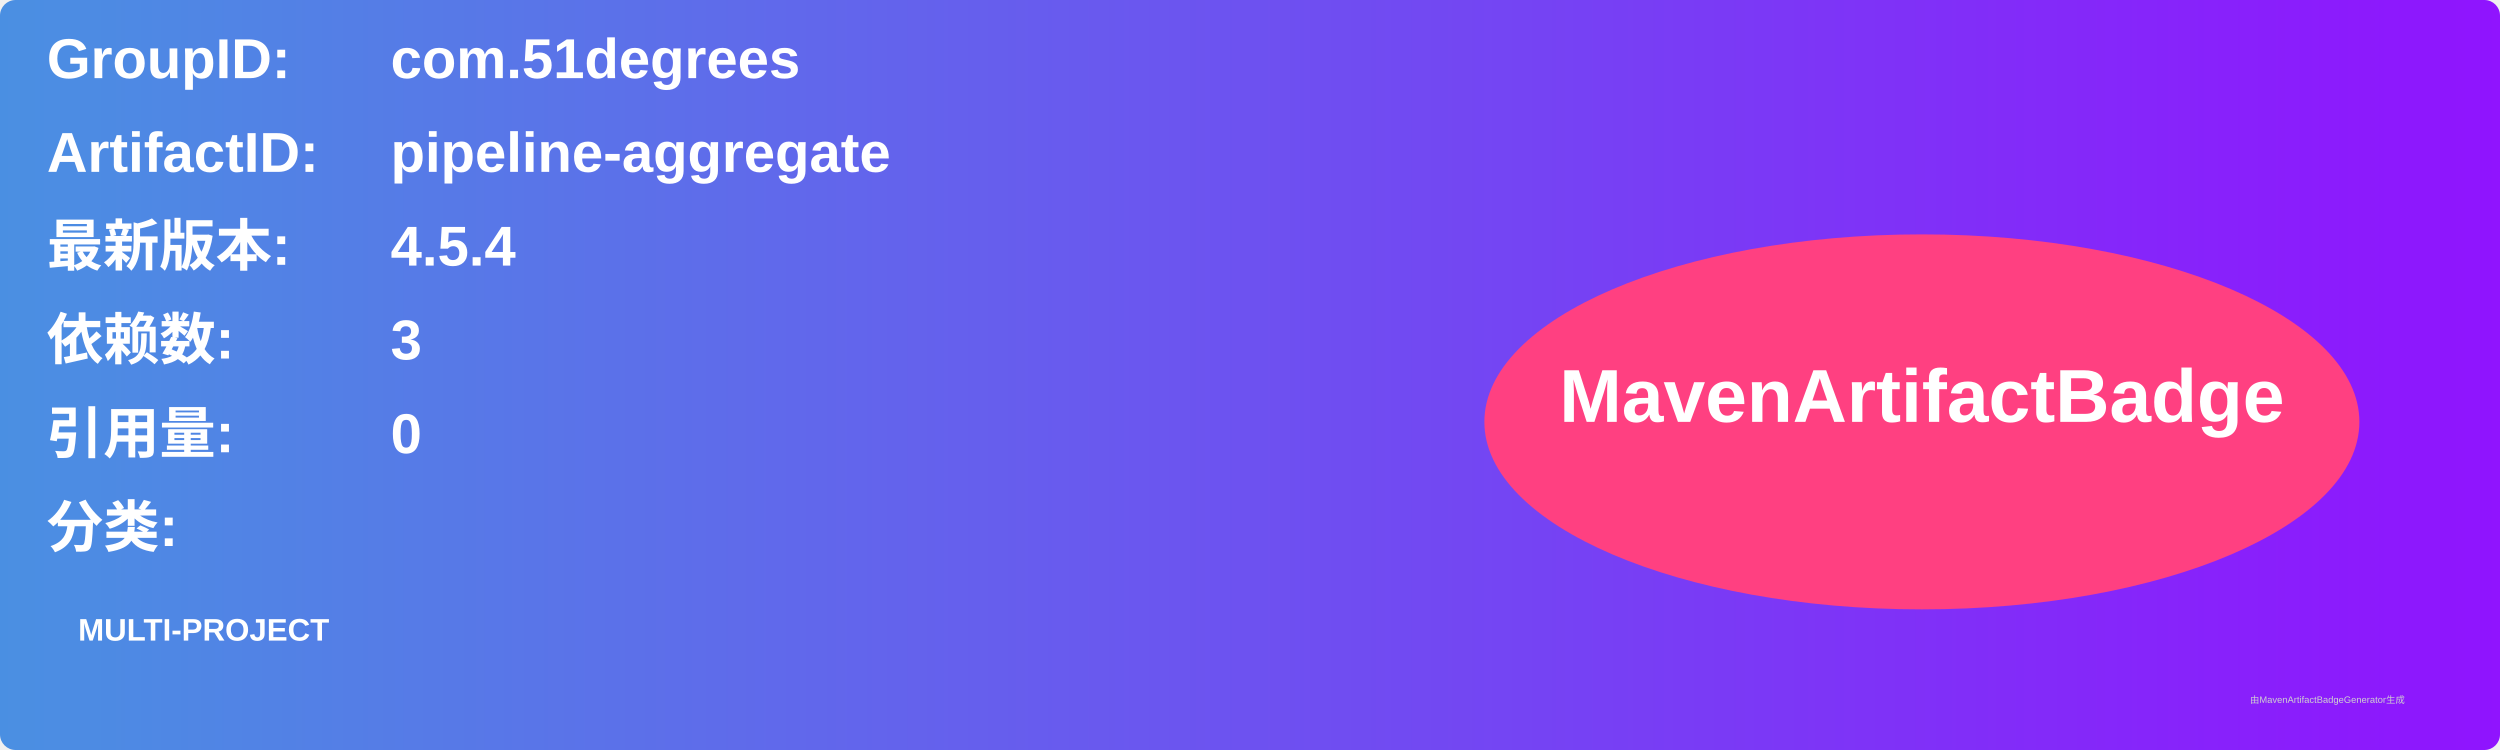
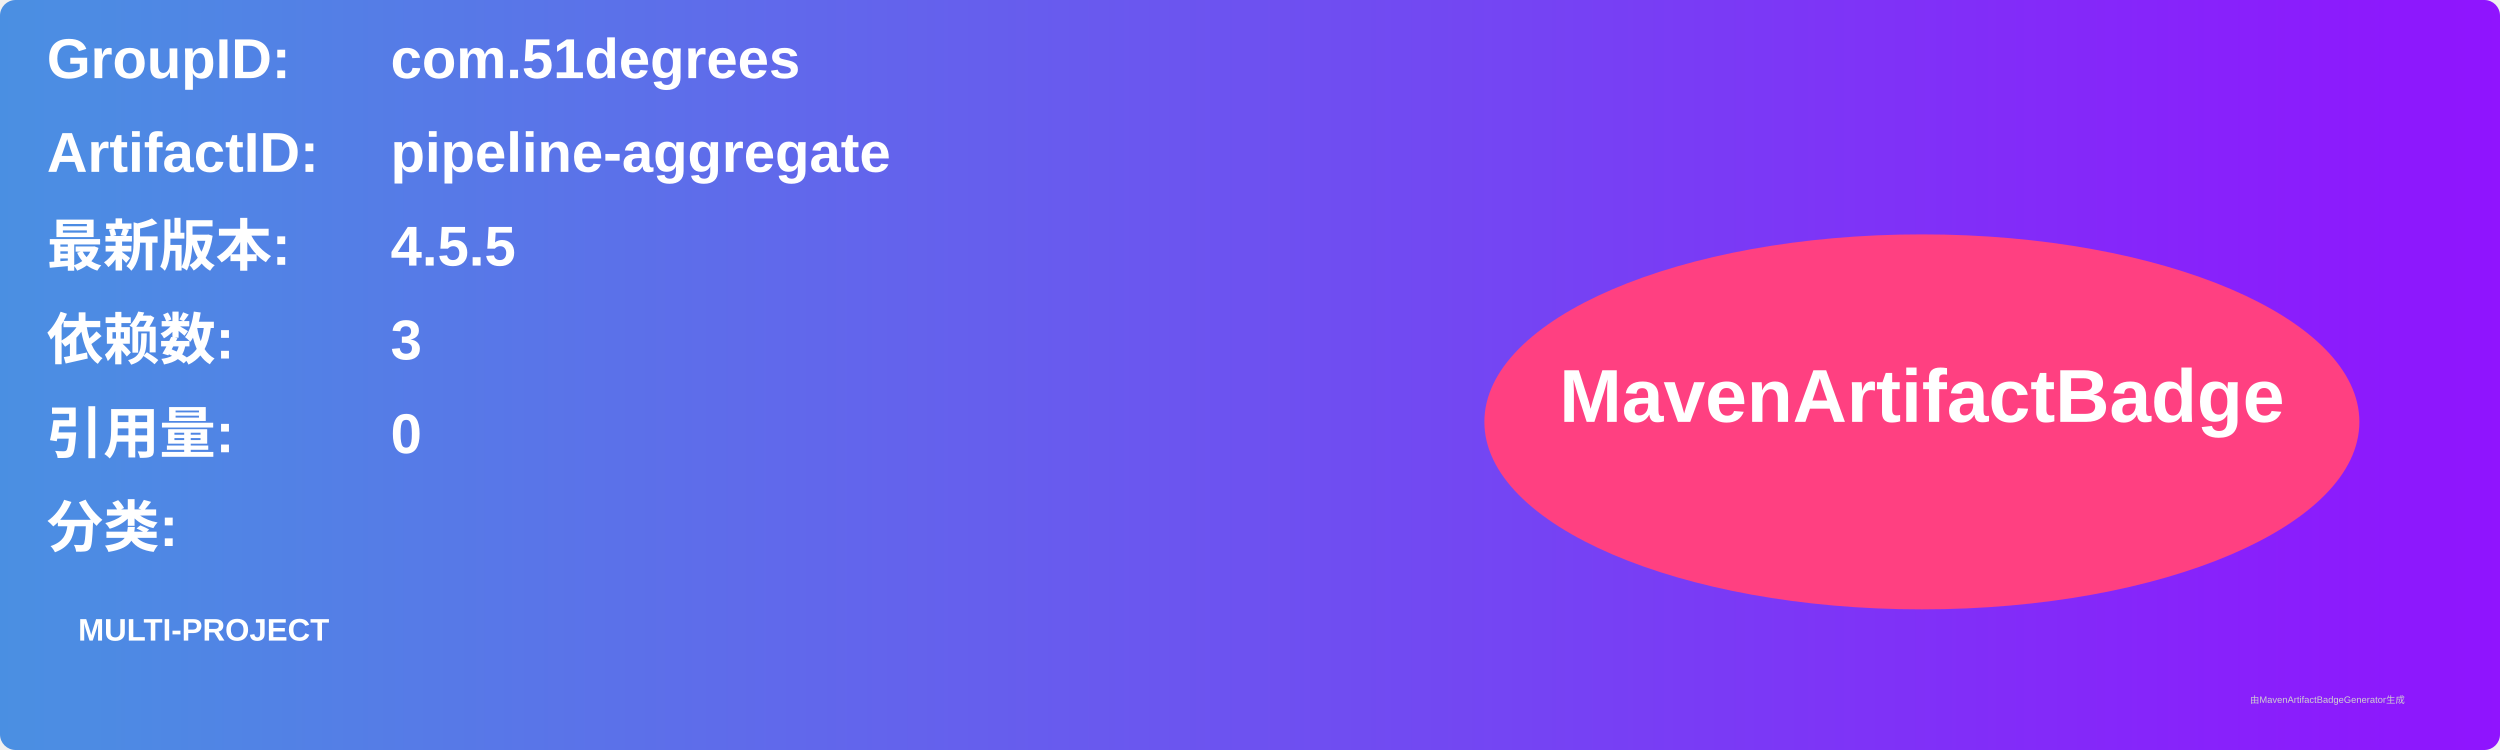
<svg xmlns="http://www.w3.org/2000/svg" width="800" height="240" viewBox="0 0 800 240">
  <linearGradient id="grad" x1="0%" y1="0%" x2="100%" y2="0%">
    <stop offset="0%" stop-color="#4a90e2" />
    <stop offset="100%" stop-color="#9013fe" />
  </linearGradient>
  <rect width="100%" height="100%" rx="5" ry="5" fill="url(#grad)" />
  <g transform="translate(15, 15)">
    <text x="0" y="10" font-family="Arial" font-size="18" fill="white" font-weight="bold" width="260">GroupID:</text>
    <text x="110" y="10" font-family="Arial" font-size="18" fill="white" font-weight="bold" width="460">com.51degrees</text>
    <text x="0" y="40" font-family="Arial" font-size="18" fill="white" font-weight="bold" width="260">ArtifactID:</text>
    <text x="110" y="40" font-family="Arial" font-size="18" fill="white" font-weight="bold" width="460">pipeline-aggregate</text>
    <text x="0" y="70" font-family="Arial" font-size="18" fill="white" font-weight="bold">最新版本:</text>
    <text x="110" y="70" font-family="Arial" font-size="18" fill="white" font-weight="bold">
-       <tspan font-weight="bold">4.5.4</tspan>
+       <tspan font-weight="bold">4.5.5</tspan>
    </text>
    <text x="0" y="100" font-family="Arial" font-size="18" fill="white" font-weight="bold">依赖数: </text>
    <text x="110" y="100" font-family="Arial" font-size="18" fill="white">
      <tspan font-weight="bold">3</tspan>
    </text>
    <text x="0" y="130" font-family="Arial" font-size="18" fill="white" font-weight="bold">引用量: </text>
    <text x="110" y="130" font-family="Arial" font-size="18" fill="white">
      <tspan font-weight="bold">0</tspan>
    </text>
    <text x="0" y="160" font-family="Arial" font-size="18" fill="white" font-weight="bold">分类:</text>
    <text x="10" y="190" font-family="Arial" font-size="10" fill="white">
      <tspan font-weight="bold">MULTI-PROJECT</tspan>
    </text>
    <ellipse cx="600" cy="120" rx="140" ry="60" fill="#ff4081" />
    <text x="600" y="120" text-anchor="middle" font-family="Arial" font-size="24" fill="white" font-weight="bold">MavenArtifactBadge</text>
  </g>
  <text x="720" y="225" font-family="Arial" font-size="3" fill="#d0d0d0">由MavenArtifactBadgeGenerator生成</text>
</svg>
